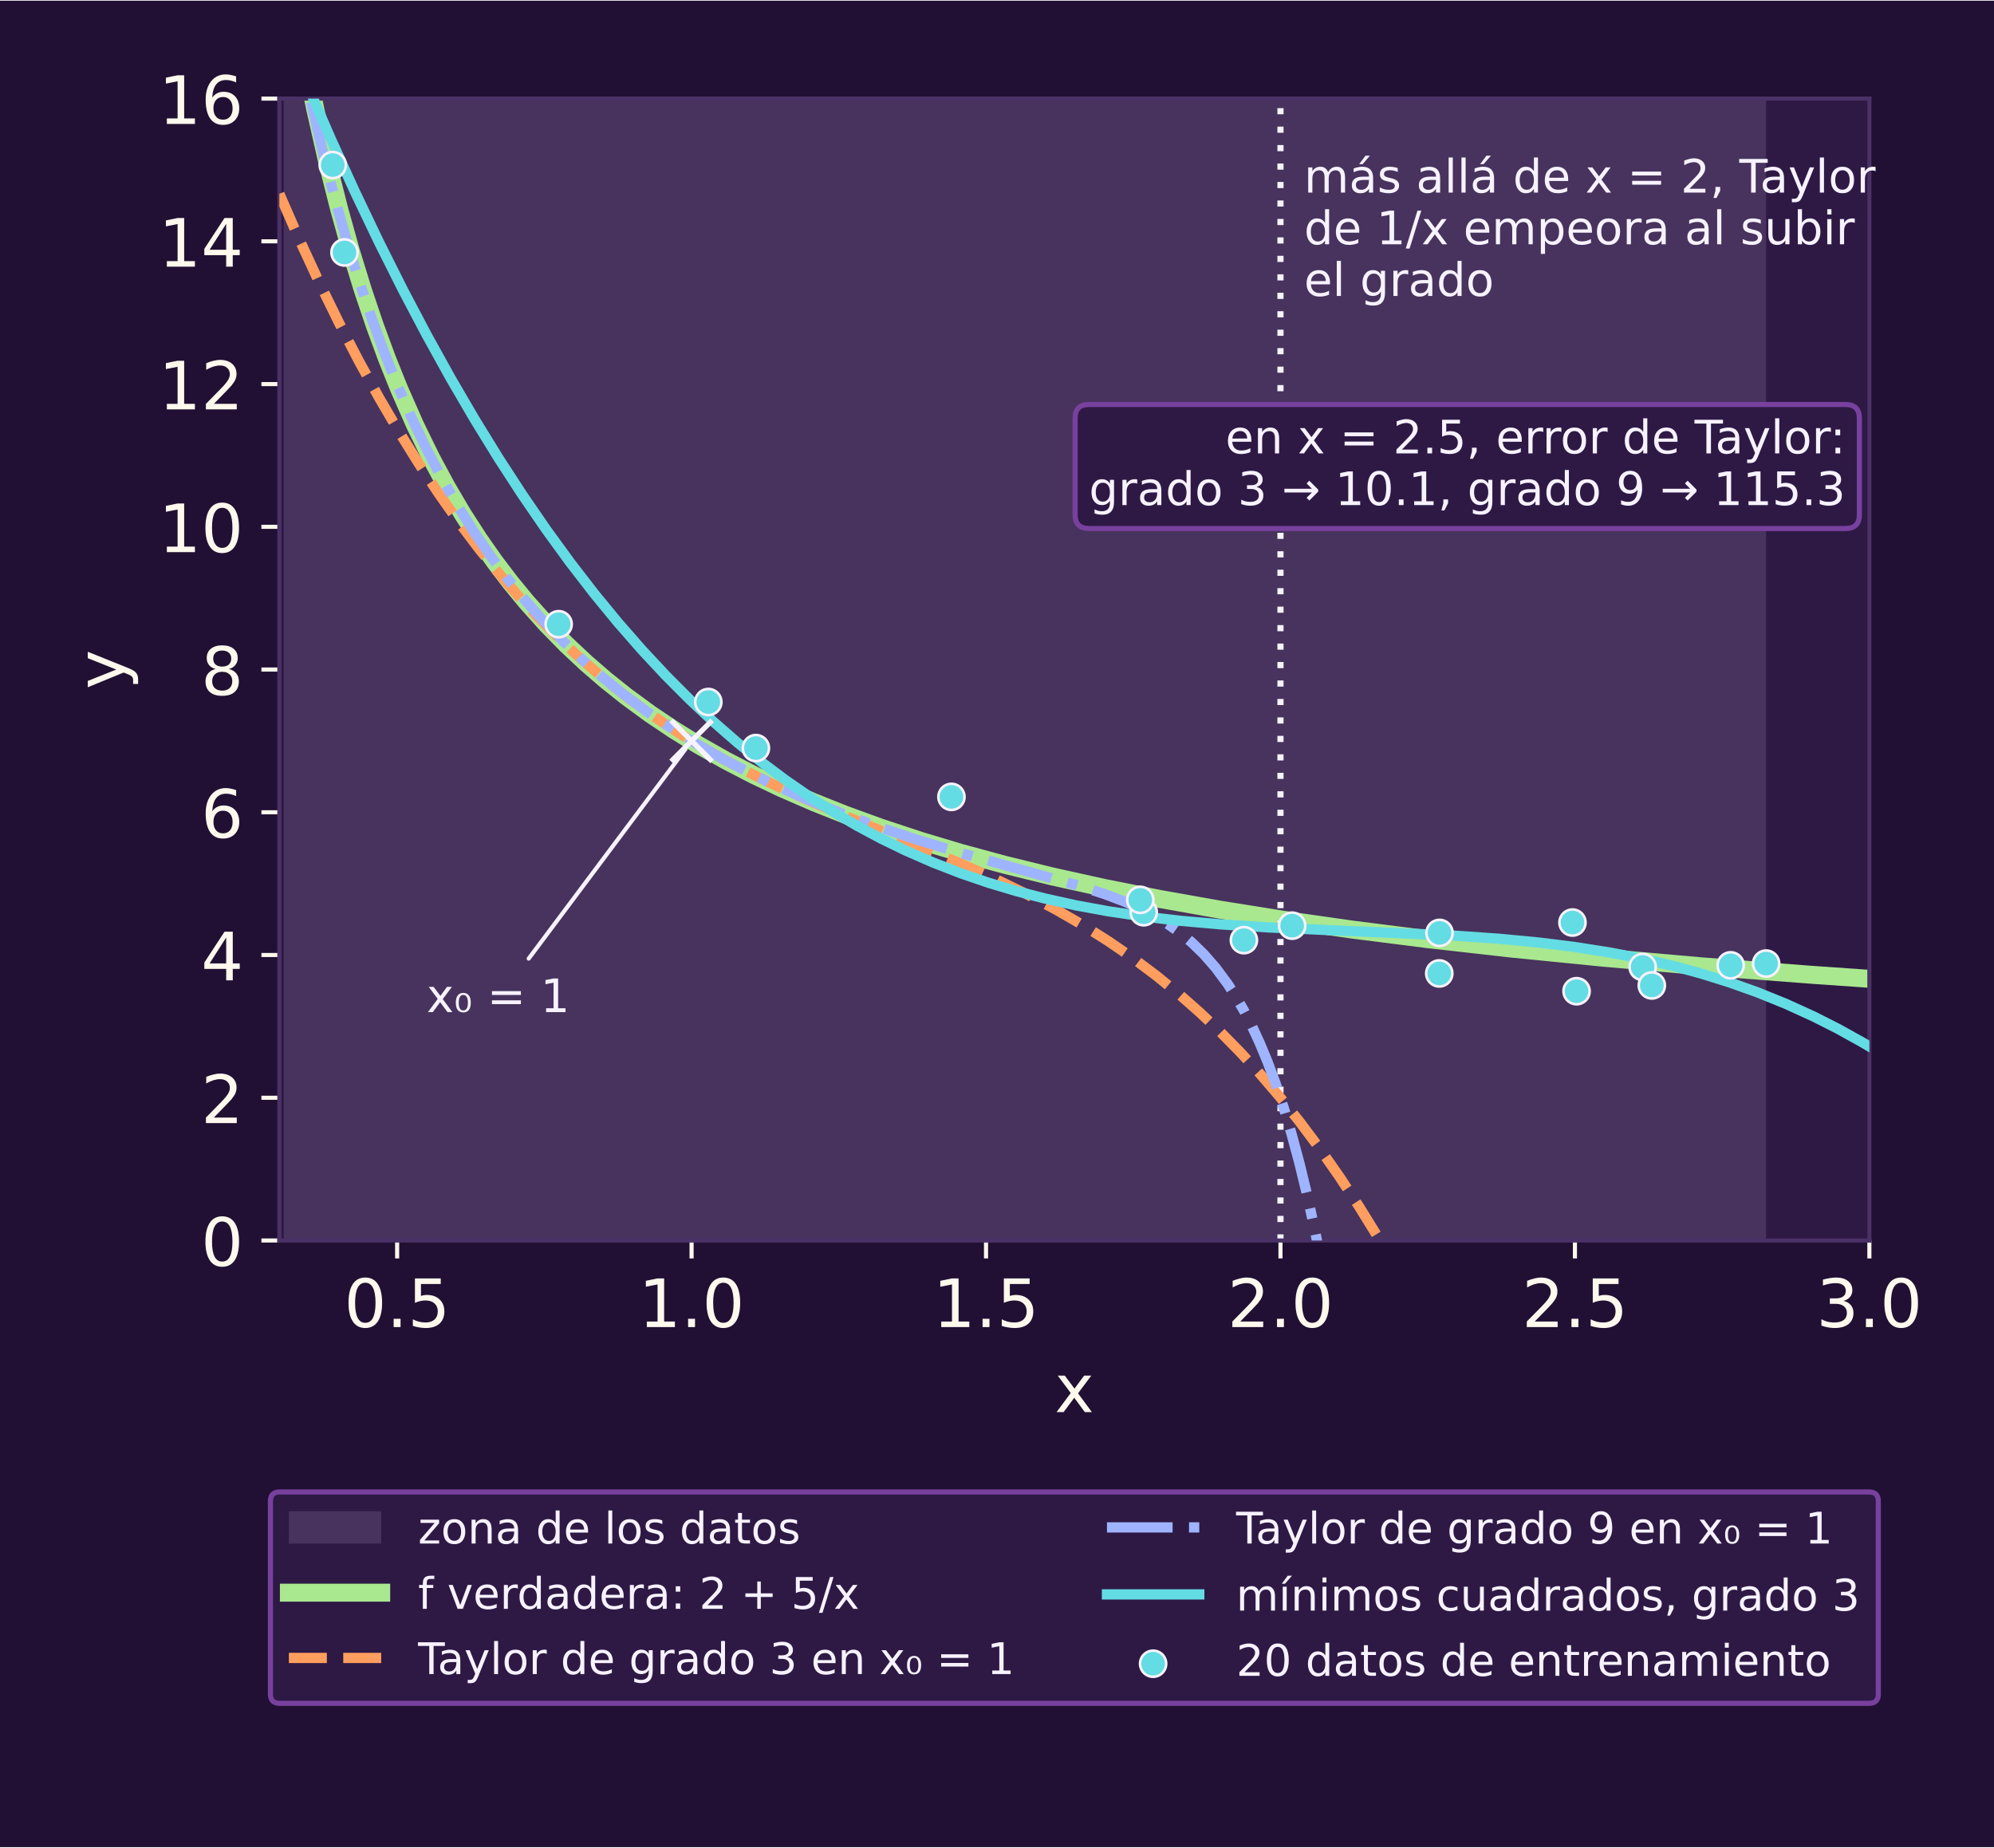
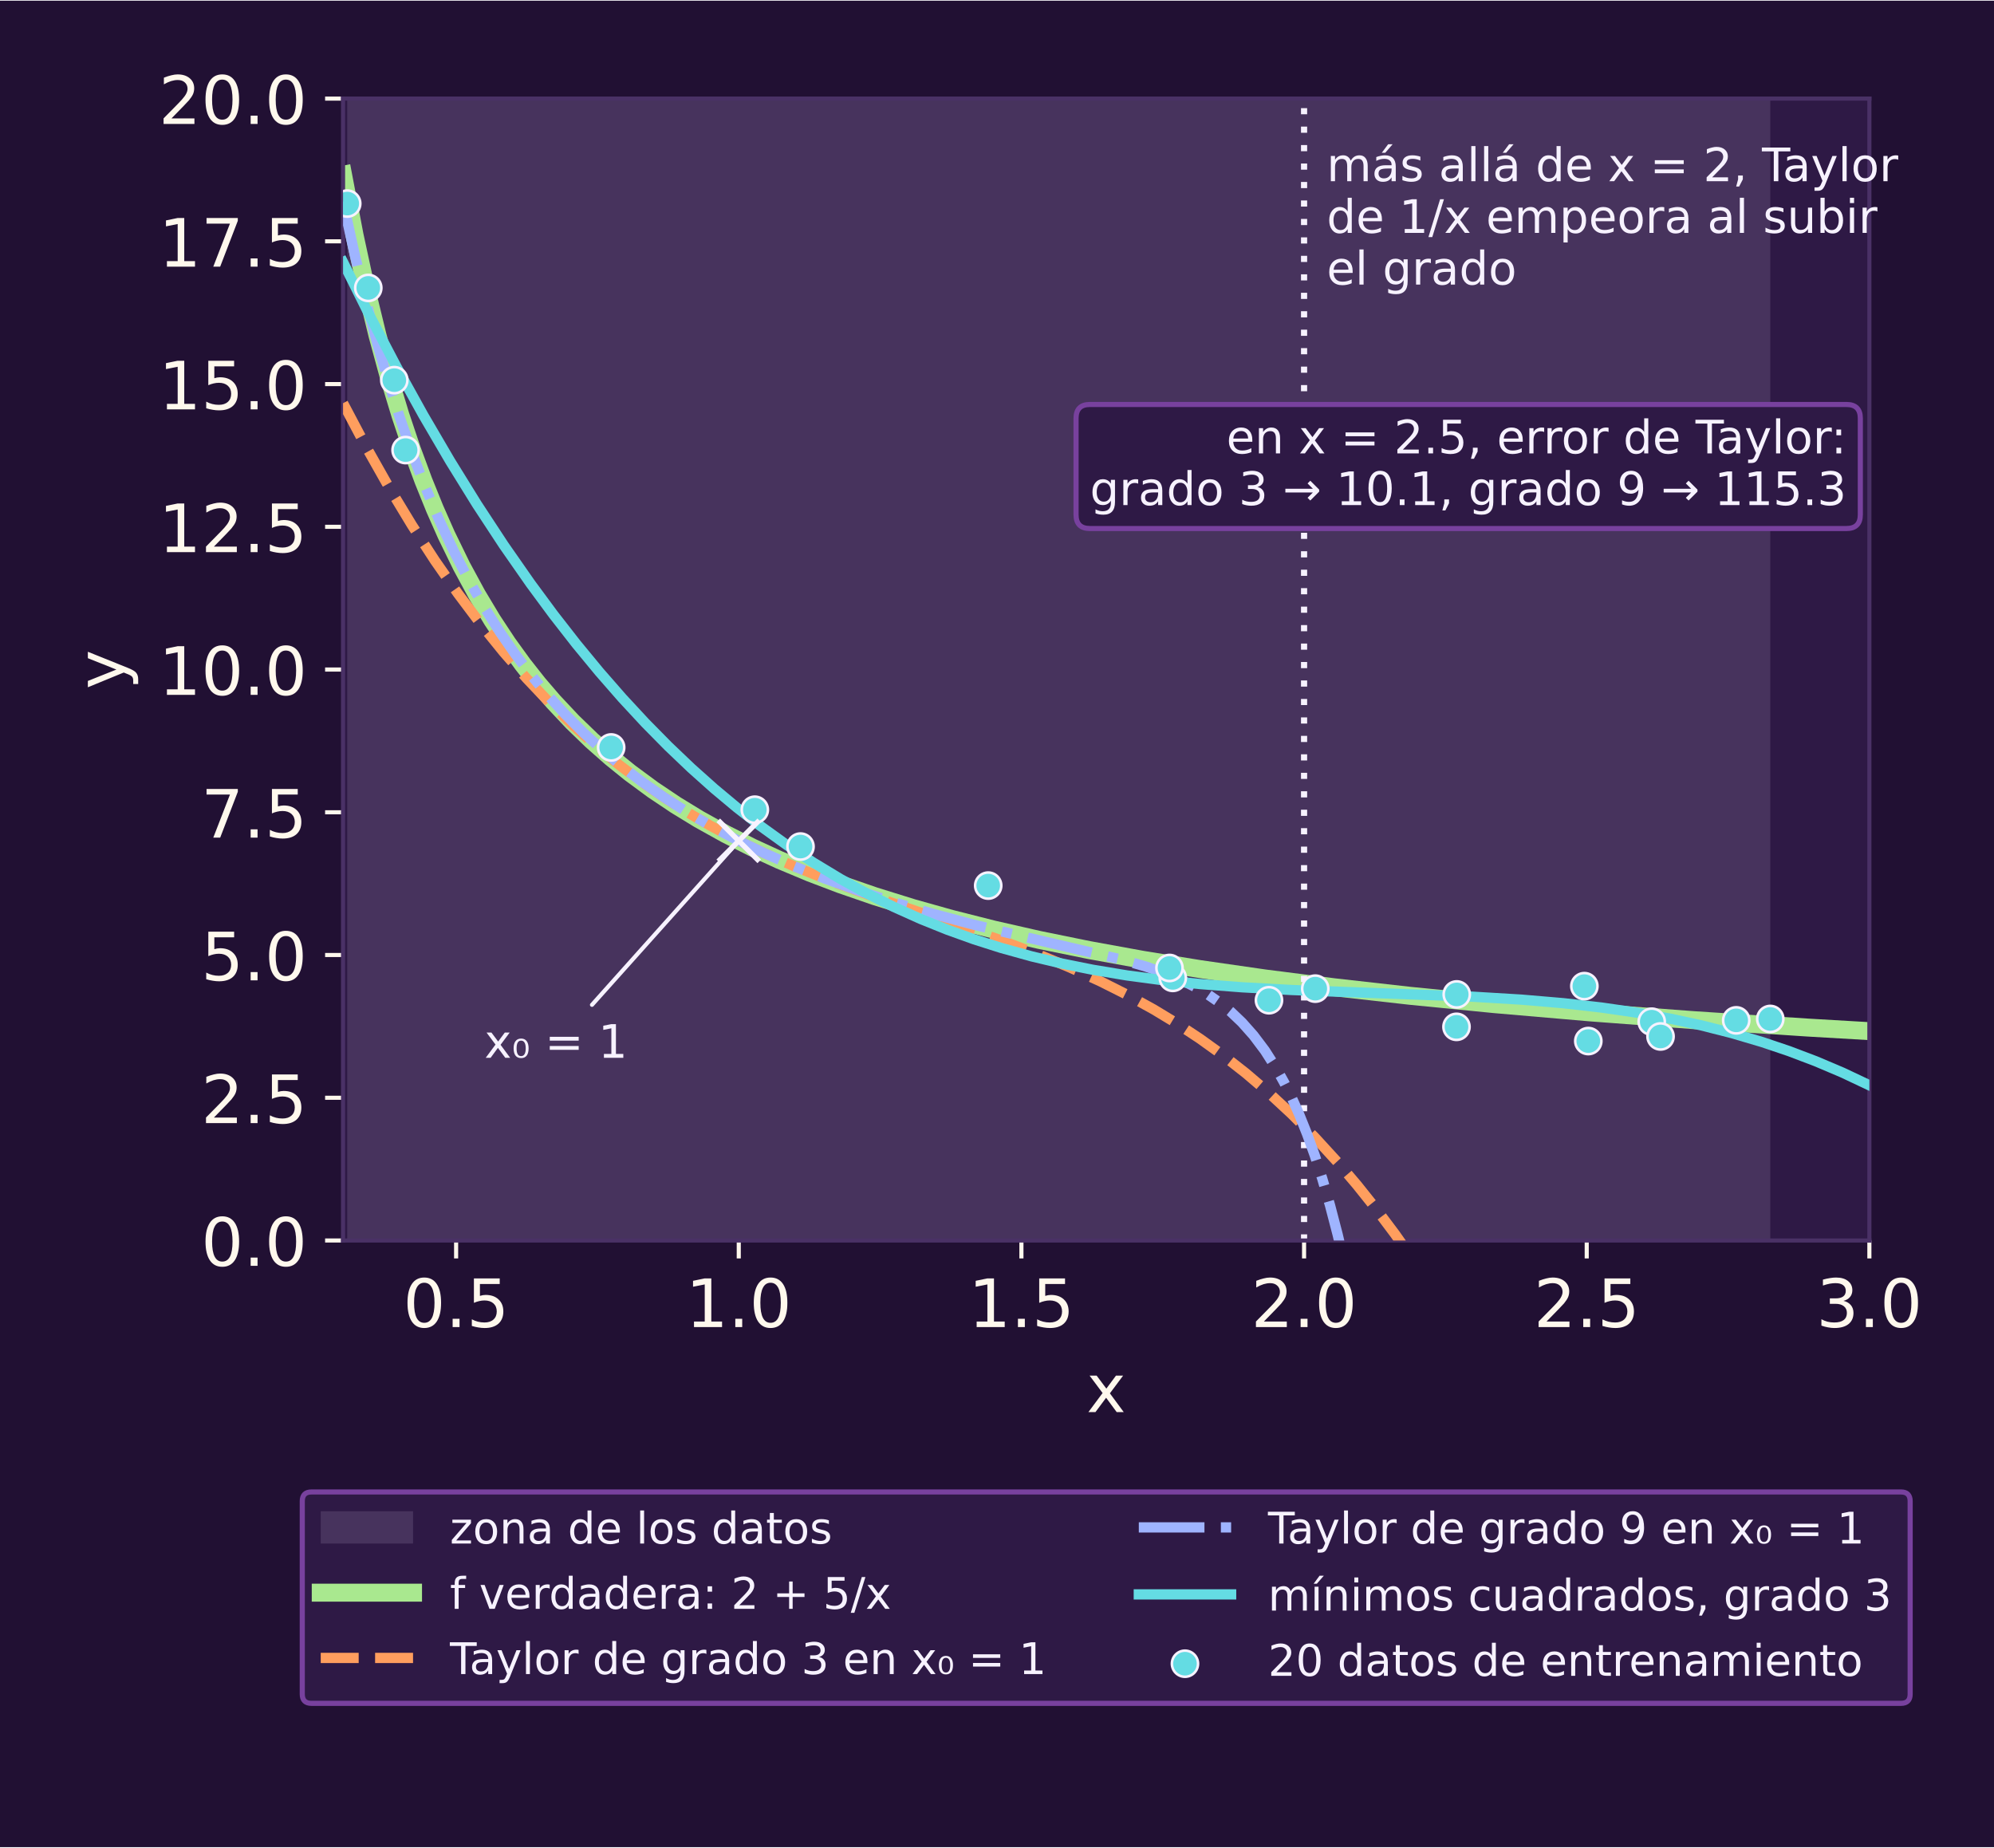
<svg xmlns="http://www.w3.org/2000/svg" xmlns:xlink="http://www.w3.org/1999/xlink" width="600" height="556" viewBox="0 0 388.8 360" role="img" aria-label="La curva 2 más 5 entre x, 20 datos con ruido y tres polinomios. Taylor de grado 3 y de grado 9, centrados en x0 igual a 1, se pegan a la curva cerca del centro y se abren en los bordes; a la derecha de x igual a 2, subir el grado empeora: en x igual a 2.5 el error de Taylor pasa de 10.1 con grado 3 a 115.3 con grado 9. El polinomio de grado 3 ajustado por mínimos cuadrados reparte el error donde hay datos: en x igual a 2.5 se equivoca 0.11.">
  <rect x="0" y="0" width="388.8" height="360" fill="#211033" />
  <defs>
    <style type="text/css">*{stroke-linejoin: round; stroke-linecap: butt}</style>
  </defs>
  <g id="figure_1">
    <g id="patch_1">
      <path d="M 0 360  L 388.8 360  L 388.8 0  L 0 0  z " style="fill: #211033" />
    </g>
    <g id="axes_1">
      <g id="patch_2">
-         <path d="M 54.47 241.74  L 364.5 241.74  L 364.5 19.08  L 54.47 19.08  z " style="fill: #2e1945" />
+         <path d="M 66.89 241.74  L 364.5 241.74  L 364.5 19.08  L 66.89 19.08  z " style="fill: #2e1945" />
      </g>
      <g id="patch_3">
-         <path d="M 55.319 241.74  L 344.371 241.74  L 344.371 19.08  L 55.319 19.08  z " clip-path="url(#p88ce6dd490)" style="fill: #47335d" />
+         <path d="M 67.705 241.74  L 345.177 241.74  L 345.177 19.08  L 67.705 19.08  z " clip-path="url(#p222dc4ec64)" style="fill: #47335d" />
      </g>
      <g id="matplotlib.axis_1">
        <g id="xtick_1">
          <g id="line2d_1">
            <defs>
              <path id="md5d1416848" d="M 0 0  L 0 3.5  " style="stroke: #fff8ed; stroke-width: 0.8" />
            </defs>
            <g>
-               <use xlink:href="#md5d1416848" x="77.435" y="241.74" style="fill: #fff8ed; stroke: #fff8ed; stroke-width: 0.8" />
+               <use xlink:href="#md5d1416848" x="88.935" y="241.74" style="fill: #fff8ed; stroke: #fff8ed; stroke-width: 0.8" />
            </g>
          </g>
          <g id="text_1">
-             <text style="font-size: 13px; font-family: 'DejaVu Sans', sans-serif; text-anchor: middle; fill: #fff8ed" x="77.435" y="258.618" transform="rotate(-0 77.43519 258.618)">0.5</text>
+             <text style="font-size: 13px; font-family: 'DejaVu Sans', sans-serif; text-anchor: middle; fill: #fff8ed" x="88.935" y="258.618" transform="rotate(-0 88.93519 258.618)">0.5</text>
          </g>
        </g>
        <g id="xtick_2">
          <g id="line2d_2">
            <g>
-               <use xlink:href="#md5d1416848" x="134.848" y="241.74" style="fill: #fff8ed; stroke: #fff8ed; stroke-width: 0.8" />
+               <use xlink:href="#md5d1416848" x="144.048" y="241.74" style="fill: #fff8ed; stroke: #fff8ed; stroke-width: 0.8" />
            </g>
          </g>
          <g id="text_2">
-             <text style="font-size: 13px; font-family: 'DejaVu Sans', sans-serif; text-anchor: middle; fill: #fff8ed" x="134.848" y="258.618" transform="rotate(-0 134.8481 258.618)">1.0</text>
+             <text style="font-size: 13px; font-family: 'DejaVu Sans', sans-serif; text-anchor: middle; fill: #fff8ed" x="144.048" y="258.618" transform="rotate(-0 144.0481 258.618)">1.0</text>
          </g>
        </g>
        <g id="xtick_3">
          <g id="line2d_3">
            <g>
-               <use xlink:href="#md5d1416848" x="192.261" y="241.74" style="fill: #fff8ed; stroke: #fff8ed; stroke-width: 0.8" />
+               <use xlink:href="#md5d1416848" x="199.161" y="241.74" style="fill: #fff8ed; stroke: #fff8ed; stroke-width: 0.8" />
            </g>
          </g>
          <g id="text_3">
-             <text style="font-size: 13px; font-family: 'DejaVu Sans', sans-serif; text-anchor: middle; fill: #fff8ed" x="192.261" y="258.618" transform="rotate(-0 192.2611 258.618)">1.5</text>
+             <text style="font-size: 13px; font-family: 'DejaVu Sans', sans-serif; text-anchor: middle; fill: #fff8ed" x="199.161" y="258.618" transform="rotate(-0 199.1611 258.618)">1.5</text>
          </g>
        </g>
        <g id="xtick_4">
          <g id="line2d_4">
            <g>
-               <use xlink:href="#md5d1416848" x="249.674" y="241.74" style="fill: #fff8ed; stroke: #fff8ed; stroke-width: 0.8" />
+               <use xlink:href="#md5d1416848" x="254.274" y="241.74" style="fill: #fff8ed; stroke: #fff8ed; stroke-width: 0.8" />
            </g>
          </g>
          <g id="text_4">
-             <text style="font-size: 13px; font-family: 'DejaVu Sans', sans-serif; text-anchor: middle; fill: #fff8ed" x="249.674" y="258.618" transform="rotate(-0 249.6741 258.618)">2.0</text>
+             <text style="font-size: 13px; font-family: 'DejaVu Sans', sans-serif; text-anchor: middle; fill: #fff8ed" x="254.274" y="258.618" transform="rotate(-0 254.2741 258.618)">2.0</text>
          </g>
        </g>
        <g id="xtick_5">
          <g id="line2d_5">
            <g>
-               <use xlink:href="#md5d1416848" x="307.087" y="241.74" style="fill: #fff8ed; stroke: #fff8ed; stroke-width: 0.8" />
+               <use xlink:href="#md5d1416848" x="309.387" y="241.74" style="fill: #fff8ed; stroke: #fff8ed; stroke-width: 0.8" />
            </g>
          </g>
          <g id="text_5">
-             <text style="font-size: 13px; font-family: 'DejaVu Sans', sans-serif; text-anchor: middle; fill: #fff8ed" x="307.087" y="258.618" transform="rotate(-0 307.087 258.618)">2.5</text>
+             <text style="font-size: 13px; font-family: 'DejaVu Sans', sans-serif; text-anchor: middle; fill: #fff8ed" x="309.387" y="258.618" transform="rotate(-0 309.387 258.618)">2.5</text>
          </g>
        </g>
        <g id="xtick_6">
          <g id="line2d_6">
            <g>
              <use xlink:href="#md5d1416848" x="364.5" y="241.74" style="fill: #fff8ed; stroke: #fff8ed; stroke-width: 0.8" />
            </g>
          </g>
          <g id="text_6">
            <text style="font-size: 13px; font-family: 'DejaVu Sans', sans-serif; text-anchor: middle; fill: #fff8ed" x="364.5" y="258.618" transform="rotate(-0 364.5 258.618)">3.0</text>
          </g>
        </g>
        <g id="text_7">
-           <text style="font-size: 13px; font-family: 'DejaVu Sans', sans-serif; text-anchor: middle; fill: #fff8ed" x="209.485" y="275.2" transform="rotate(-0 209.485 275.1995)">x</text>
+           <text style="font-size: 13px; font-family: 'DejaVu Sans', sans-serif; text-anchor: middle; fill: #fff8ed" x="215.695" y="275.2" transform="rotate(-0 215.695 275.1995)">x</text>
        </g>
      </g>
      <g id="matplotlib.axis_2">
        <g id="ytick_1">
          <g id="line2d_7">
            <defs>
              <path id="m7dde4cb0bd" d="M 0 0  L -3.5 0  " style="stroke: #fff8ed; stroke-width: 0.8" />
            </defs>
            <g>
-               <use xlink:href="#m7dde4cb0bd" x="54.47" y="241.74" style="fill: #fff8ed; stroke: #fff8ed; stroke-width: 0.8" />
+               <use xlink:href="#m7dde4cb0bd" x="66.89" y="241.74" style="fill: #fff8ed; stroke: #fff8ed; stroke-width: 0.8" />
            </g>
          </g>
          <g id="text_8">
-             <text style="font-size: 13px; font-family: 'DejaVu Sans', sans-serif; text-anchor: end; fill: #fff8ed" x="47.47" y="246.679" transform="rotate(-0 47.47 246.679)">0</text>
+             <text style="font-size: 13px; font-family: 'DejaVu Sans', sans-serif; text-anchor: end; fill: #fff8ed" x="59.89" y="246.679" transform="rotate(-0 59.89 246.679)">0.0</text>
          </g>
        </g>
        <g id="ytick_2">
          <g id="line2d_8">
            <g>
-               <use xlink:href="#m7dde4cb0bd" x="54.47" y="213.907" style="fill: #fff8ed; stroke: #fff8ed; stroke-width: 0.8" />
+               <use xlink:href="#m7dde4cb0bd" x="66.89" y="213.907" style="fill: #fff8ed; stroke: #fff8ed; stroke-width: 0.8" />
            </g>
          </g>
          <g id="text_9">
-             <text style="font-size: 13px; font-family: 'DejaVu Sans', sans-serif; text-anchor: end; fill: #fff8ed" x="47.47" y="218.846" transform="rotate(-0 47.47 218.8465)">2</text>
+             <text style="font-size: 13px; font-family: 'DejaVu Sans', sans-serif; text-anchor: end; fill: #fff8ed" x="59.89" y="218.846" transform="rotate(-0 59.89 218.8465)">2.5</text>
          </g>
        </g>
        <g id="ytick_3">
          <g id="line2d_9">
            <g>
-               <use xlink:href="#m7dde4cb0bd" x="54.47" y="186.075" style="fill: #fff8ed; stroke: #fff8ed; stroke-width: 0.8" />
+               <use xlink:href="#m7dde4cb0bd" x="66.89" y="186.075" style="fill: #fff8ed; stroke: #fff8ed; stroke-width: 0.8" />
            </g>
          </g>
          <g id="text_10">
-             <text style="font-size: 13px; font-family: 'DejaVu Sans', sans-serif; text-anchor: end; fill: #fff8ed" x="47.47" y="191.014" transform="rotate(-0 47.47 191.014)">4</text>
+             <text style="font-size: 13px; font-family: 'DejaVu Sans', sans-serif; text-anchor: end; fill: #fff8ed" x="59.89" y="191.014" transform="rotate(-0 59.89 191.014)">5.0</text>
          </g>
        </g>
        <g id="ytick_4">
          <g id="line2d_10">
            <g>
-               <use xlink:href="#m7dde4cb0bd" x="54.47" y="158.243" style="fill: #fff8ed; stroke: #fff8ed; stroke-width: 0.8" />
+               <use xlink:href="#m7dde4cb0bd" x="66.89" y="158.243" style="fill: #fff8ed; stroke: #fff8ed; stroke-width: 0.8" />
            </g>
          </g>
          <g id="text_11">
-             <text style="font-size: 13px; font-family: 'DejaVu Sans', sans-serif; text-anchor: end; fill: #fff8ed" x="47.47" y="163.181" transform="rotate(-0 47.47 163.1815)">6</text>
+             <text style="font-size: 13px; font-family: 'DejaVu Sans', sans-serif; text-anchor: end; fill: #fff8ed" x="59.89" y="163.181" transform="rotate(-0 59.89 163.1815)">7.5</text>
          </g>
        </g>
        <g id="ytick_5">
          <g id="line2d_11">
            <g>
-               <use xlink:href="#m7dde4cb0bd" x="54.47" y="130.41" style="fill: #fff8ed; stroke: #fff8ed; stroke-width: 0.8" />
+               <use xlink:href="#m7dde4cb0bd" x="66.89" y="130.41" style="fill: #fff8ed; stroke: #fff8ed; stroke-width: 0.8" />
            </g>
          </g>
          <g id="text_12">
-             <text style="font-size: 13px; font-family: 'DejaVu Sans', sans-serif; text-anchor: end; fill: #fff8ed" x="47.47" y="135.349" transform="rotate(-0 47.47 135.349)">8</text>
+             <text style="font-size: 13px; font-family: 'DejaVu Sans', sans-serif; text-anchor: end; fill: #fff8ed" x="59.89" y="135.349" transform="rotate(-0 59.89 135.349)">10.0</text>
          </g>
        </g>
        <g id="ytick_6">
          <g id="line2d_12">
            <g>
-               <use xlink:href="#m7dde4cb0bd" x="54.47" y="102.578" style="fill: #fff8ed; stroke: #fff8ed; stroke-width: 0.8" />
+               <use xlink:href="#m7dde4cb0bd" x="66.89" y="102.578" style="fill: #fff8ed; stroke: #fff8ed; stroke-width: 0.8" />
            </g>
          </g>
          <g id="text_13">
-             <text style="font-size: 13px; font-family: 'DejaVu Sans', sans-serif; text-anchor: end; fill: #fff8ed" x="47.47" y="107.516" transform="rotate(-0 47.47 107.5165)">10</text>
+             <text style="font-size: 13px; font-family: 'DejaVu Sans', sans-serif; text-anchor: end; fill: #fff8ed" x="59.89" y="107.516" transform="rotate(-0 59.89 107.5165)">12.5</text>
          </g>
        </g>
        <g id="ytick_7">
          <g id="line2d_13">
            <g>
-               <use xlink:href="#m7dde4cb0bd" x="54.47" y="74.745" style="fill: #fff8ed; stroke: #fff8ed; stroke-width: 0.8" />
+               <use xlink:href="#m7dde4cb0bd" x="66.89" y="74.745" style="fill: #fff8ed; stroke: #fff8ed; stroke-width: 0.8" />
            </g>
          </g>
          <g id="text_14">
-             <text style="font-size: 13px; font-family: 'DejaVu Sans', sans-serif; text-anchor: end; fill: #fff8ed" x="47.47" y="79.684" transform="rotate(-0 47.47 79.68398)">12</text>
+             <text style="font-size: 13px; font-family: 'DejaVu Sans', sans-serif; text-anchor: end; fill: #fff8ed" x="59.89" y="79.684" transform="rotate(-0 59.89 79.68398)">15.0</text>
          </g>
        </g>
        <g id="ytick_8">
          <g id="line2d_14">
            <g>
-               <use xlink:href="#m7dde4cb0bd" x="54.47" y="46.913" style="fill: #fff8ed; stroke: #fff8ed; stroke-width: 0.8" />
+               <use xlink:href="#m7dde4cb0bd" x="66.89" y="46.913" style="fill: #fff8ed; stroke: #fff8ed; stroke-width: 0.8" />
            </g>
          </g>
          <g id="text_15">
-             <text style="font-size: 13px; font-family: 'DejaVu Sans', sans-serif; text-anchor: end; fill: #fff8ed" x="47.47" y="51.851" transform="rotate(-0 47.47 51.85148)">14</text>
+             <text style="font-size: 13px; font-family: 'DejaVu Sans', sans-serif; text-anchor: end; fill: #fff8ed" x="59.89" y="51.851" transform="rotate(-0 59.89 51.85148)">17.5</text>
          </g>
        </g>
        <g id="ytick_9">
          <g id="line2d_15">
            <g>
-               <use xlink:href="#m7dde4cb0bd" x="54.47" y="19.08" style="fill: #fff8ed; stroke: #fff8ed; stroke-width: 0.8" />
+               <use xlink:href="#m7dde4cb0bd" x="66.89" y="19.08" style="fill: #fff8ed; stroke: #fff8ed; stroke-width: 0.8" />
            </g>
          </g>
          <g id="text_16">
-             <text style="font-size: 13px; font-family: 'DejaVu Sans', sans-serif; text-anchor: end; fill: #fff8ed" x="47.47" y="24.019" transform="rotate(-0 47.47 24.01898)">16</text>
+             <text style="font-size: 13px; font-family: 'DejaVu Sans', sans-serif; text-anchor: end; fill: #fff8ed" x="59.89" y="24.019" transform="rotate(-0 59.89 24.01898)">20.0</text>
          </g>
        </g>
        <g id="text_17">
-           <text style="font-size: 13px; font-family: 'DejaVu Sans', sans-serif; text-anchor: middle; fill: #fff8ed" x="24.224" y="130.41" transform="rotate(-90 24.22391 130.41)">y</text>
+           <text style="font-size: 13px; font-family: 'DejaVu Sans', sans-serif; text-anchor: middle; fill: #fff8ed" x="24.241" y="130.41" transform="rotate(-90 24.24109 130.41)">y</text>
        </g>
      </g>
      <g id="line2d_16">
-         <path d="M 57.204 -1  L 59.132 9.618  L 61.463 21.109  L 63.794 31.377  L 66.125 40.606  L 68.456 48.947  L 70.787 56.521  L 73.118 63.431  L 75.449 69.759  L 77.781 75.577  L 80.889 82.641  L 83.997 89.018  L 87.105 94.804  L 90.213 100.078  L 93.321 104.905  L 96.429 109.339  L 99.537 113.426  L 102.645 117.206  L 106.53 121.549  L 110.415 125.519  L 114.3 129.161  L 118.185 132.515  L 122.071 135.614  L 126.733 139.034  L 131.395 142.169  L 136.057 145.051  L 141.496 148.134  L 146.935 150.953  L 152.374 153.54  L 158.59 156.248  L 164.806 158.724  L 171.8 161.266  L 179.57 163.83  L 187.34 166.156  L 195.887 168.476  L 205.211 170.764  L 215.313 172.995  L 226.191 175.154  L 237.846 177.228  L 250.278 179.208  L 263.488 181.091  L 278.251 182.967  L 294.568 184.806  L 312.44 186.584  L 331.865 188.286  L 352.845 189.902  L 364.5 190.714  L 364.5 190.714  " clip-path="url(#p88ce6dd490)" style="fill: none; stroke: #a9e88f; stroke-width: 3.5; stroke-linecap: square" />
+         <path d="M 66.89 33.924  L 69.128 45.684  L 71.365 56.043  L 73.603 65.236  L 75.841 73.449  L 78.078 80.833  L 80.316 87.505  L 82.554 93.565  L 84.791 99.093  L 87.029 104.156  L 90.013 110.279  L 92.996 115.784  L 95.98 120.761  L 98.963 125.283  L 101.947 129.408  L 104.93 133.187  L 107.914 136.661  L 111.643 140.63  L 115.373 144.236  L 119.102 147.526  L 122.832 150.541  L 127.307 153.841  L 131.782 156.839  L 136.258 159.576  L 141.479 162.481  L 146.7 165.117  L 151.921 167.52  L 157.889 170.019  L 163.856 172.288  L 170.569 174.605  L 178.028 176.925  L 185.486 179.018  L 193.691 181.094  L 202.642 183.129  L 212.338 185.103  L 222.781 187.003  L 233.969 188.818  L 246.649 190.644  L 260.075 192.355  L 274.993 194.033  L 291.403 195.653  L 310.05 197.261  L 330.189 198.771  L 352.566 200.224  L 364.5 200.919  L 364.5 200.919  " clip-path="url(#p222dc4ec64)" style="fill: none; stroke: #a9e88f; stroke-width: 3.5; stroke-linecap: square" />
      </g>
      <g id="line2d_17">
-         <path d="M 249.674 241.74  L 249.674 19.08  " clip-path="url(#p88ce6dd490)" style="fill: none; stroke-dasharray: 1.2,2.4; stroke-dashoffset: 0; stroke: #f7f2ff; stroke-width: 1.2" />
+         <path d="M 254.274 241.74  L 254.274 19.08  " clip-path="url(#p222dc4ec64)" style="fill: none; stroke-dasharray: 1.2,2.4; stroke-dashoffset: 0; stroke: #f7f2ff; stroke-width: 1.2" />
      </g>
      <g id="patch_4">
-         <path d="M 54.47 241.74  L 54.47 19.08  " style="fill: none; stroke: #4a3166; stroke-width: 0.8; stroke-linejoin: miter; stroke-linecap: square" />
+         <path d="M 66.89 241.74  L 66.89 19.08  " style="fill: none; stroke: #4a3166; stroke-width: 0.8; stroke-linejoin: miter; stroke-linecap: square" />
      </g>
      <g id="patch_5">
        <path d="M 364.5 241.74  L 364.5 19.08  " style="fill: none; stroke: #4a3166; stroke-width: 0.8; stroke-linejoin: miter; stroke-linecap: square" />
      </g>
      <g id="patch_6">
-         <path d="M 54.47 241.74  L 364.5 241.74  " style="fill: none; stroke: #4a3166; stroke-width: 0.8; stroke-linejoin: miter; stroke-linecap: square" />
+         <path d="M 66.89 241.74  L 364.5 241.74  " style="fill: none; stroke: #4a3166; stroke-width: 0.8; stroke-linejoin: miter; stroke-linecap: square" />
      </g>
      <g id="patch_7">
-         <path d="M 54.47 19.08  L 364.5 19.08  " style="fill: none; stroke: #4a3166; stroke-width: 0.8; stroke-linejoin: miter; stroke-linecap: square" />
+         <path d="M 66.89 19.08  L 364.5 19.08  " style="fill: none; stroke: #4a3166; stroke-width: 0.8; stroke-linejoin: miter; stroke-linecap: square" />
      </g>
      <g id="text_18">
-         <text style="font-size: 9px; font-family: 'DejaVu Sans', sans-serif; fill: #f7f2ff" transform="translate(254.2671 37.41159)">más allá de x = 2, Taylor</text>
-         <text style="font-size: 9px; font-family: 'DejaVu Sans', sans-serif; fill: #f7f2ff" transform="translate(254.2671 47.48962)">de 1/x empeora al subir</text>
-         <text style="font-size: 9px; font-family: 'DejaVu Sans', sans-serif; fill: #f7f2ff" transform="translate(254.2671 57.56766)">el grado</text>
+         <text style="font-size: 9px; font-family: 'DejaVu Sans', sans-serif; fill: #f7f2ff" transform="translate(258.6831 35.18499)">más allá de x = 2, Taylor</text>
+         <text style="font-size: 9px; font-family: 'DejaVu Sans', sans-serif; fill: #f7f2ff" transform="translate(258.6831 45.26302)">de 1/x empeora al subir</text>
+         <text style="font-size: 9px; font-family: 'DejaVu Sans', sans-serif; fill: #f7f2ff" transform="translate(258.6831 55.34106)">el grado</text>
      </g>
      <g id="patch_8">
-         <path d="M 103.088 186.773  Q 118.368 166.351 133.648 145.93  " style="fill: none; stroke: #f7f2ff; stroke-width: 0.8; stroke-linecap: round" />
+         <path d="M 115.429 195.786  Q 129.072 180.542 142.715 165.298  " style="fill: none; stroke: #f7f2ff; stroke-width: 0.8; stroke-linecap: round" />
      </g>
      <g id="text_19">
-         <text style="font-size: 9px; font-family: 'DejaVu Sans', sans-serif; text-anchor: start; fill: #f7f2ff" x="83.176" y="197.208" transform="rotate(-0 83.17648 197.208)">x₀ = 1</text>
+         <text style="font-size: 9px; font-family: 'DejaVu Sans', sans-serif; text-anchor: start; fill: #f7f2ff" x="94.446" y="206.114" transform="rotate(-0 94.44648 206.1144)">x₀ = 1</text>
      </g>
      <g id="ajuste">
-         <path d="M 54.47 37.658  L 58.355 46.525  L 62.24 54.914  L 66.125 62.841  L 70.01 70.324  L 73.895 77.377  L 77.781 84.017  L 81.666 90.26  L 85.551 96.122  L 89.436 101.62  L 93.321 106.77  L 97.206 111.587  L 101.091 116.089  L 104.976 120.29  L 108.861 124.208  L 112.746 127.859  L 117.408 131.909  L 122.071 135.626  L 126.733 139.036  L 131.395 142.169  L 136.057 145.051  L 141.496 148.135  L 146.935 150.961  L 153.151 153.931  L 160.144 157.022  L 169.469 160.887  L 187.34 168.241  L 194.333 171.373  L 200.549 174.393  L 205.988 177.274  L 211.428 180.423  L 216.09 183.369  L 220.752 186.572  L 225.414 190.061  L 230.076 193.864  L 233.961 197.292  L 237.846 200.973  L 241.731 204.924  L 245.616 209.16  L 249.501 213.699  L 253.386 218.555  L 257.272 223.745  L 261.157 229.285  L 265.042 235.192  L 268.927 241.481  L 272.812 248.169  L 276.697 255.272  L 280.582 262.806  L 284.467 270.788  L 288.352 279.232  L 292.237 288.157  L 296.122 297.577  L 300.008 307.509  L 303.893 317.969  L 307.778 328.974  L 312.44 342.921  L 317.102 357.702  L 318.106 361  L 318.106 361  " clip-path="url(#p88ce6dd490)" style="fill: none; stroke-dasharray: 7.4,3.2; stroke-dashoffset: 0; stroke: #ff9e5e; stroke-width: 2" />
+         <path d="M 66.89 78.475  L 71.365 86.94  L 75.841 94.86  L 80.316 102.255  L 84.791 109.148  L 89.267 115.561  L 93.742 121.518  L 98.217 127.039  L 102.693 132.149  L 107.168 136.868  L 111.643 141.219  L 116.119 145.225  L 120.594 148.908  L 125.069 152.29  L 129.545 155.394  L 134.02 158.242  L 138.495 160.856  L 143.717 163.641  L 148.938 166.174  L 154.905 168.805  L 161.618 171.493  L 169.077 174.23  L 180.265 178.064  L 194.437 182.941  L 201.896 185.737  L 208.609 188.501  L 214.576 191.219  L 219.797 193.84  L 225.019 196.727  L 229.494 199.44  L 233.969 202.396  L 238.445 205.617  L 242.92 209.127  L 247.395 212.946  L 251.871 217.099  L 256.346 221.606  L 260.821 226.491  L 264.551 230.866  L 268.28 235.532  L 272.01 240.501  L 275.739 245.787  L 279.469 251.402  L 283.198 257.359  L 286.927 263.672  L 290.657 270.352  L 295.132 278.873  L 299.608 287.966  L 304.083 297.651  L 308.558 307.953  L 313.034 318.892  L 317.509 330.492  L 321.984 342.776  L 326.46 355.764  L 328.196 361  L 328.196 361  " clip-path="url(#p222dc4ec64)" style="fill: none; stroke-dasharray: 7.4,3.2; stroke-dashoffset: 0; stroke: #ff9e5e; stroke-width: 2" />
      </g>
      <g id="ajuste">
-         <path d="M 56.376 -1  L 58.355 9.065  L 60.686 19.907  L 63.017 29.783  L 65.348 38.798  L 67.679 47.043  L 70.01 54.602  L 72.341 61.545  L 74.672 67.938  L 77.004 73.838  L 80.112 81.024  L 83.22 87.525  L 86.328 93.431  L 89.436 98.815  L 92.544 103.742  L 95.652 108.267  L 98.76 112.436  L 101.868 116.289  L 105.753 120.712  L 109.638 124.752  L 113.523 128.457  L 117.408 131.866  L 121.294 135.013  L 125.956 138.485  L 130.618 141.665  L 135.28 144.587  L 140.719 147.711  L 146.158 150.565  L 151.597 153.184  L 157.813 155.923  L 164.029 158.426  L 171.023 160.996  L 178.793 163.588  L 187.34 166.175  L 197.441 168.979  L 210.651 172.654  L 215.313 174.164  L 219.198 175.629  L 222.306 177.005  L 225.414 178.632  L 227.745 180.064  L 230.076 181.725  L 232.407 183.662  L 234.738 185.933  L 237.069 188.604  L 239.4 191.752  L 240.954 194.16  L 242.508 196.849  L 244.062 199.852  L 245.616 203.206  L 247.17 206.948  L 248.724 211.123  L 250.278 215.778  L 251.832 220.963  L 253.386 226.734  L 254.941 233.153  L 256.495 240.286  L 258.049 248.204  L 259.603 256.985  L 261.157 266.714  L 262.711 277.483  L 264.265 289.391  L 265.819 302.544  L 267.373 317.059  L 268.927 333.059  L 270.481 350.679  L 271.325 361  L 271.325 361  " clip-path="url(#p88ce6dd490)" style="fill: none; stroke-dasharray: 12.8,3.2,2,3.2; stroke-dashoffset: 0; stroke: #9fb4ff; stroke-width: 2" />
+         <path d="M 66.89 39.165  L 69.128 49.342  L 71.365 58.582  L 73.603 66.989  L 75.841 74.651  L 78.078 81.65  L 80.316 88.056  L 82.554 93.933  L 85.537 101.04  L 88.521 107.419  L 91.504 113.167  L 94.488 118.368  L 97.471 123.092  L 100.455 127.4  L 103.439 131.342  L 106.422 134.962  L 110.152 139.09  L 113.881 142.834  L 117.611 146.245  L 121.34 149.366  L 125.069 152.231  L 129.545 155.375  L 134.02 158.238  L 138.495 160.856  L 143.717 163.641  L 148.938 166.173  L 154.905 168.8  L 160.872 171.18  L 167.585 173.604  L 174.298 175.796  L 181.757 177.999  L 189.962 180.184  L 199.658 182.515  L 219.052 187.054  L 223.527 188.359  L 227.256 189.66  L 230.24 190.906  L 233.223 192.399  L 235.461 193.728  L 237.699 195.278  L 239.936 197.094  L 242.174 199.231  L 244.412 201.75  L 246.649 204.722  L 248.887 208.23  L 250.379 210.913  L 251.871 213.907  L 253.362 217.247  L 254.854 220.97  L 256.346 225.118  L 257.838 229.735  L 259.33 234.87  L 260.821 240.576  L 262.313 246.911  L 263.805 253.936  L 265.297 261.72  L 266.788 270.335  L 268.28 279.861  L 269.772 290.383  L 271.264 301.995  L 272.756 314.795  L 274.993 336.461  L 277.193 361  L 277.193 361  " clip-path="url(#p222dc4ec64)" style="fill: none; stroke-dasharray: 12.8,3.2,2,3.2; stroke-dashoffset: 0; stroke: #9fb4ff; stroke-width: 2" />
      </g>
      <g id="ajuste">
-         <path d="M 54.47 3.273  L 59.909 16.384  L 64.571 27.088  L 69.233 37.312  L 73.895 47.066  L 78.558 56.362  L 83.22 65.212  L 87.882 73.626  L 92.544 81.615  L 97.206 89.191  L 101.868 96.365  L 106.53 103.149  L 111.192 109.552  L 115.854 115.588  L 120.516 121.267  L 125.179 126.599  L 129.841 131.597  L 134.503 136.272  L 139.165 140.635  L 143.827 144.696  L 148.489 148.468  L 153.151 151.962  L 157.813 155.188  L 162.475 158.158  L 167.138 160.883  L 171.8 163.375  L 176.462 165.645  L 181.901 168.026  L 187.34 170.139  L 192.779 171.999  L 198.218 173.626  L 203.657 175.036  L 209.874 176.407  L 216.09 177.545  L 223.083 178.581  L 230.076 179.395  L 237.846 180.084  L 247.17 180.684  L 259.603 181.245  L 282.913 182.255  L 292.237 182.898  L 300.008 183.636  L 307.001 184.504  L 313.994 185.604  L 320.21 186.808  L 326.426 188.252  L 331.865 189.734  L 337.304 191.437  L 342.744 193.38  L 348.183 195.581  L 353.622 198.058  L 358.284 200.413  L 362.946 202.995  L 364.5 203.908  L 364.5 203.908  " clip-path="url(#p88ce6dd490)" style="fill: none; stroke: #64dce3; stroke-width: 2; stroke-linecap: square" />
+         <path d="M 66.89 50.967  L 72.111 61.455  L 77.332 71.408  L 82.554 80.84  L 87.775 89.765  L 92.996 98.197  L 98.217 106.15  L 103.439 113.64  L 107.914 119.701  L 112.389 125.44  L 116.865 130.867  L 121.34 135.99  L 125.815 140.818  L 130.291 145.361  L 134.766 149.627  L 139.241 153.626  L 143.717 157.366  L 148.192 160.856  L 153.413 164.624  L 158.634 168.078  L 163.856 171.234  L 169.077 174.105  L 174.298 176.705  L 179.519 179.048  L 184.741 181.15  L 189.962 183.023  L 195.183 184.684  L 201.15 186.338  L 207.117 187.753  L 213.084 188.95  L 219.797 190.063  L 226.51 190.958  L 233.969 191.733  L 242.174 192.367  L 251.871 192.895  L 266.043 193.416  L 286.927 194.188  L 296.624 194.771  L 304.829 195.469  L 312.288 196.318  L 319.001 197.29  L 325.714 198.493  L 331.681 199.779  L 337.648 201.292  L 343.615 203.052  L 348.836 204.813  L 354.058 206.794  L 359.279 209.01  L 364.5 211.475  L 364.5 211.475  " clip-path="url(#p222dc4ec64)" style="fill: none; stroke: #64dce3; stroke-width: 2; stroke-linecap: square" />
      </g>
      <g id="legend_1">
        <g id="patch_9">
-           <path d="M 54.528 331.991  L 364.442 331.991  Q 366.243 331.991 366.243 330.191  L 366.243 292.572  Q 366.243 290.772 364.442 290.772  L 54.528 290.772  Q 52.727 290.772 52.727 292.572  L 52.727 330.191  Q 52.727 331.991 54.528 331.991  z " style="fill: #2e1945; stroke: #78419e; stroke-linejoin: miter" />
+           <path d="M 60.737 331.991  L 370.652 331.991  Q 372.452 331.991 372.452 330.191  L 372.452 292.572  Q 372.452 290.772 370.652 290.772  L 60.737 290.772  Q 58.938 290.772 58.938 292.572  L 58.938 330.191  Q 58.938 331.991 60.737 331.991  z " style="fill: #2e1945; stroke: #78419e; stroke-linejoin: miter" />
        </g>
        <g id="patch_10">
-           <path d="M 56.328 300.831  L 74.328 300.831  L 74.328 294.531  L 56.328 294.531  z " style="fill: #47335d" />
+           <path d="M 62.538 300.831  L 80.537 300.831  L 80.537 294.531  L 62.538 294.531  z " style="fill: #47335d" />
        </g>
        <g id="text_20">
-           <text style="font-size: 8.5px; font-family: 'DejaVu Sans', sans-serif; text-anchor: start; fill: #f7f2ff" x="81.528" y="300.831" transform="rotate(-0 81.5275 300.8307)">zona de los datos</text>
+           <text style="font-size: 8.5px; font-family: 'DejaVu Sans', sans-serif; text-anchor: start; fill: #f7f2ff" x="87.737" y="300.831" transform="rotate(-0 87.7375 300.8307)">zona de los datos</text>
        </g>
        <g id="line2d_18">
-           <path d="M 56.328 310.407  L 65.328 310.407  L 74.328 310.407  " style="fill: none; stroke: #a9e88f; stroke-width: 3.5; stroke-linecap: square" />
+           <path d="M 62.538 310.407  L 71.537 310.407  L 80.537 310.407  " style="fill: none; stroke: #a9e88f; stroke-width: 3.5; stroke-linecap: square" />
        </g>
        <g id="text_21">
-           <text style="font-size: 8.5px; font-family: 'DejaVu Sans', sans-serif; text-anchor: start; fill: #f7f2ff" x="81.528" y="313.557" transform="rotate(-0 81.5275 313.5571)">f verdadera: 2 + 5/x</text>
+           <text style="font-size: 8.5px; font-family: 'DejaVu Sans', sans-serif; text-anchor: start; fill: #f7f2ff" x="87.737" y="313.557" transform="rotate(-0 87.7375 313.5571)">f verdadera: 2 + 5/x</text>
        </g>
        <g id="line2d_19">
-           <path d="M 56.328 323.133  L 65.328 323.133  L 74.328 323.133  " style="fill: none; stroke-dasharray: 7.4,3.2; stroke-dashoffset: 0; stroke: #ff9e5e; stroke-width: 2" />
+           <path d="M 62.538 323.133  L 71.537 323.133  L 80.537 323.133  " style="fill: none; stroke-dasharray: 7.4,3.2; stroke-dashoffset: 0; stroke: #ff9e5e; stroke-width: 2" />
        </g>
        <g id="text_22">
-           <text style="font-size: 8.5px; font-family: 'DejaVu Sans', sans-serif; text-anchor: start; fill: #f7f2ff" x="81.528" y="326.283" transform="rotate(-0 81.5275 326.2835)">Taylor de grado 3 en x₀ = 1</text>
+           <text style="font-size: 8.5px; font-family: 'DejaVu Sans', sans-serif; text-anchor: start; fill: #f7f2ff" x="87.737" y="326.283" transform="rotate(-0 87.7375 326.2835)">Taylor de grado 3 en x₀ = 1</text>
        </g>
        <g id="line2d_20">
-           <path d="M 215.841 297.681  L 224.841 297.681  L 233.841 297.681  " style="fill: none; stroke-dasharray: 12.8,3.2,2,3.2; stroke-dashoffset: 0; stroke: #9fb4ff; stroke-width: 2" />
+           <path d="M 222.051 297.681  L 231.051 297.681  L 240.051 297.681  " style="fill: none; stroke-dasharray: 12.8,3.2,2,3.2; stroke-dashoffset: 0; stroke: #9fb4ff; stroke-width: 2" />
        </g>
        <g id="text_23">
-           <text style="font-size: 8.5px; font-family: 'DejaVu Sans', sans-serif; text-anchor: start; fill: #f7f2ff" x="241.041" y="300.831" transform="rotate(-0 241.0407 300.8307)">Taylor de grado 9 en x₀ = 1</text>
+           <text style="font-size: 8.5px; font-family: 'DejaVu Sans', sans-serif; text-anchor: start; fill: #f7f2ff" x="247.251" y="300.831" transform="rotate(-0 247.2507 300.8307)">Taylor de grado 9 en x₀ = 1</text>
        </g>
        <g id="line2d_21">
-           <path d="M 215.841 310.747  L 224.841 310.747  L 233.841 310.747  " style="fill: none; stroke: #64dce3; stroke-width: 2; stroke-linecap: square" />
+           <path d="M 222.051 310.747  L 231.051 310.747  L 240.051 310.747  " style="fill: none; stroke: #64dce3; stroke-width: 2; stroke-linecap: square" />
        </g>
        <g id="text_24">
-           <text style="font-size: 8.5px; font-family: 'DejaVu Sans', sans-serif; text-anchor: start; fill: #f7f2ff" x="241.041" y="313.897" transform="rotate(-0 241.0407 313.8971)">mínimos cuadrados, grado 3</text>
+           <text style="font-size: 8.5px; font-family: 'DejaVu Sans', sans-serif; text-anchor: start; fill: #f7f2ff" x="247.251" y="313.897" transform="rotate(-0 247.2507 313.8971)">mínimos cuadrados, grado 3</text>
        </g>
        <g id="PathCollection_1">
          <defs>
            <path id="m6a629cfde6" d="M 0 2.55  C 0.676 2.55 1.325 2.281 1.803 1.803  C 2.281 1.325 2.55 0.676 2.55 0  C 2.55 -0.676 2.281 -1.325 1.803 -1.803  C 1.325 -2.281 0.676 -2.55 0 -2.55  C -0.676 -2.55 -1.325 -2.281 -1.803 -1.803  C -2.281 -1.325 -2.55 -0.676 -2.55 0  C -2.55 0.676 -2.281 1.325 -1.803 1.803  C -1.325 2.281 -0.676 2.55 0 2.55  z " style="stroke: #f7f2ff; stroke-width: 0.5" />
          </defs>
          <g>
-             <use xlink:href="#m6a629cfde6" x="224.841" y="324.261" style="fill: #64dce3; stroke: #f7f2ff; stroke-width: 0.5" />
+             <use xlink:href="#m6a629cfde6" x="231.051" y="324.261" style="fill: #64dce3; stroke: #f7f2ff; stroke-width: 0.5" />
          </g>
        </g>
        <g id="text_25">
-           <text style="font-size: 8.5px; font-family: 'DejaVu Sans', sans-serif; text-anchor: start; fill: #f7f2ff" x="241.041" y="326.623" transform="rotate(-0 241.0407 326.6235)">20 datos de entrenamiento</text>
+           <text style="font-size: 8.5px; font-family: 'DejaVu Sans', sans-serif; text-anchor: start; fill: #f7f2ff" x="247.251" y="326.623" transform="rotate(-0 247.2507 326.6235)">20 datos de entrenamiento</text>
        </g>
      </g>
      <g id="PathCollection_2">
-         <g clip-path="url(#p88ce6dd490)">
-           <use xlink:href="#m6a629cfde6" x="251.947" y="180.352" style="fill: #64dce3; stroke: #f7f2ff; stroke-width: 0.5" />
-           <use xlink:href="#m6a629cfde6" x="138.112" y="136.741" style="fill: #64dce3; stroke: #f7f2ff; stroke-width: 0.5" />
-           <use xlink:href="#m6a629cfde6" x="67.173" y="49.085" style="fill: #64dce3; stroke: #f7f2ff; stroke-width: 0.5" />
-           <use xlink:href="#m6a629cfde6" x="59.594" y="9.557" style="fill: #64dce3; stroke: #f7f2ff; stroke-width: 0.5" />
-           <use xlink:href="#m6a629cfde6" x="306.608" y="179.742" style="fill: #64dce3; stroke: #f7f2ff; stroke-width: 0.5" />
-           <use xlink:href="#m6a629cfde6" x="337.452" y="188.083" style="fill: #64dce3; stroke: #f7f2ff; stroke-width: 0.5" />
-           <use xlink:href="#m6a629cfde6" x="242.545" y="183.176" style="fill: #64dce3; stroke: #f7f2ff; stroke-width: 0.5" />
-           <use xlink:href="#m6a629cfde6" x="280.636" y="189.664" style="fill: #64dce3; stroke: #f7f2ff; stroke-width: 0.5" />
-           <use xlink:href="#m6a629cfde6" x="223.01" y="177.732" style="fill: #64dce3; stroke: #f7f2ff; stroke-width: 0.5" />
-           <use xlink:href="#m6a629cfde6" x="344.371" y="187.742" style="fill: #64dce3; stroke: #f7f2ff; stroke-width: 0.5" />
-           <use xlink:href="#m6a629cfde6" x="307.409" y="193.131" style="fill: #64dce3; stroke: #f7f2ff; stroke-width: 0.5" />
-           <use xlink:href="#m6a629cfde6" x="67.663" y="-1" style="fill: #64dce3; stroke: #f7f2ff; stroke-width: 0.5" />
-           <use xlink:href="#m6a629cfde6" x="68.601" y="-1" style="fill: #64dce3; stroke: #f7f2ff; stroke-width: 0.5" />
-           <use xlink:href="#m6a629cfde6" x="320.291" y="188.407" style="fill: #64dce3; stroke: #f7f2ff; stroke-width: 0.5" />
-           <use xlink:href="#m6a629cfde6" x="64.883" y="32.042" style="fill: #64dce3; stroke: #f7f2ff; stroke-width: 0.5" />
-           <use xlink:href="#m6a629cfde6" x="280.685" y="181.762" style="fill: #64dce3; stroke: #f7f2ff; stroke-width: 0.5" />
-           <use xlink:href="#m6a629cfde6" x="108.929" y="121.568" style="fill: #64dce3; stroke: #f7f2ff; stroke-width: 0.5" />
-           <use xlink:href="#m6a629cfde6" x="322.081" y="192.006" style="fill: #64dce3; stroke: #f7f2ff; stroke-width: 0.5" />
-           <use xlink:href="#m6a629cfde6" x="222.339" y="175.318" style="fill: #64dce3; stroke: #f7f2ff; stroke-width: 0.5" />
-           <use xlink:href="#m6a629cfde6" x="147.39" y="145.723" style="fill: #64dce3; stroke: #f7f2ff; stroke-width: 0.5" />
-           <use xlink:href="#m6a629cfde6" x="185.516" y="155.238" style="fill: #64dce3; stroke: #f7f2ff; stroke-width: 0.5" />
+         <g clip-path="url(#p222dc4ec64)">
+           <use xlink:href="#m6a629cfde6" x="256.456" y="192.63" style="fill: #64dce3; stroke: #f7f2ff; stroke-width: 0.5" />
+           <use xlink:href="#m6a629cfde6" x="147.181" y="157.741" style="fill: #64dce3; stroke: #f7f2ff; stroke-width: 0.5" />
+           <use xlink:href="#m6a629cfde6" x="79.084" y="87.616" style="fill: #64dce3; stroke: #f7f2ff; stroke-width: 0.5" />
+           <use xlink:href="#m6a629cfde6" x="71.809" y="55.994" style="fill: #64dce3; stroke: #f7f2ff; stroke-width: 0.5" />
+           <use xlink:href="#m6a629cfde6" x="308.927" y="192.142" style="fill: #64dce3; stroke: #f7f2ff; stroke-width: 0.5" />
+           <use xlink:href="#m6a629cfde6" x="338.535" y="198.815" style="fill: #64dce3; stroke: #f7f2ff; stroke-width: 0.5" />
+           <use xlink:href="#m6a629cfde6" x="247.431" y="194.889" style="fill: #64dce3; stroke: #f7f2ff; stroke-width: 0.5" />
+           <use xlink:href="#m6a629cfde6" x="283.995" y="200.079" style="fill: #64dce3; stroke: #f7f2ff; stroke-width: 0.5" />
+           <use xlink:href="#m6a629cfde6" x="228.678" y="190.533" style="fill: #64dce3; stroke: #f7f2ff; stroke-width: 0.5" />
+           <use xlink:href="#m6a629cfde6" x="345.177" y="198.542" style="fill: #64dce3; stroke: #f7f2ff; stroke-width: 0.5" />
+           <use xlink:href="#m6a629cfde6" x="309.696" y="202.853" style="fill: #64dce3; stroke: #f7f2ff; stroke-width: 0.5" />
+           <use xlink:href="#m6a629cfde6" x="67.705" y="39.552" style="fill: #64dce3; stroke: #f7f2ff; stroke-width: 0.5" />
+           <use xlink:href="#m6a629cfde6" x="322.062" y="199.073" style="fill: #64dce3; stroke: #f7f2ff; stroke-width: 0.5" />
+           <use xlink:href="#m6a629cfde6" x="76.885" y="73.981" style="fill: #64dce3; stroke: #f7f2ff; stroke-width: 0.5" />
+           <use xlink:href="#m6a629cfde6" x="284.043" y="193.758" style="fill: #64dce3; stroke: #f7f2ff; stroke-width: 0.5" />
+           <use xlink:href="#m6a629cfde6" x="119.167" y="145.602" style="fill: #64dce3; stroke: #f7f2ff; stroke-width: 0.5" />
+           <use xlink:href="#m6a629cfde6" x="323.781" y="201.953" style="fill: #64dce3; stroke: #f7f2ff; stroke-width: 0.5" />
+           <use xlink:href="#m6a629cfde6" x="228.034" y="188.603" style="fill: #64dce3; stroke: #f7f2ff; stroke-width: 0.5" />
+           <use xlink:href="#m6a629cfde6" x="156.087" y="164.926" style="fill: #64dce3; stroke: #f7f2ff; stroke-width: 0.5" />
+           <use xlink:href="#m6a629cfde6" x="192.686" y="172.538" style="fill: #64dce3; stroke: #f7f2ff; stroke-width: 0.5" />
        </g>
      </g>
      <g id="line2d_22">
        <defs>
          <path id="m48355f4d77" d="M -4 4  L 4 -4  M -4 -4  L 4 4  " style="stroke: #f7f2ff" />
        </defs>
-         <g clip-path="url(#p88ce6dd490)">
-           <use xlink:href="#m48355f4d77" x="134.848" y="144.326" style="fill: #f7f2ff; stroke: #f7f2ff" />
+         <g clip-path="url(#p222dc4ec64)">
+           <use xlink:href="#m48355f4d77" x="144.048" y="163.809" style="fill: #f7f2ff; stroke: #f7f2ff" />
        </g>
      </g>
      <g id="text_26">
        <g id="patch_11">
-           <path d="M 212.328 102.913  L 359.85 102.913  Q 362.55 102.913 362.55 100.213  L 362.55 81.425  Q 362.55 78.725 359.85 78.725  L 212.328 78.725  Q 209.628 78.725 209.628 81.425  L 209.628 100.213  Q 209.628 102.913 212.328 102.913  z " style="fill: #2e1945; stroke: #78419e; stroke-linejoin: miter" />
-         </g>
-         <text style="font-size: 9px; font-family: 'DejaVu Sans', sans-serif; fill: #f7f2ff" transform="translate(238.9331 88.26339)">en x = 2.5, error de Taylor:</text>
-         <text style="font-size: 9px; font-family: 'DejaVu Sans', sans-serif; fill: #f7f2ff" transform="translate(212.3283 98.34143)">grado 3 → 10.1, grado 9 → 115.3</text>
+           <path d="M 212.515 102.913  L 360.036 102.913  Q 362.736 102.913 362.736 100.213  L 362.736 81.425  Q 362.736 78.725 360.036 78.725  L 212.515 78.725  Q 209.815 78.725 209.815 81.425  L 209.815 100.213  Q 209.815 102.913 212.515 102.913  z " style="fill: #2e1945; stroke: #78419e; stroke-linejoin: miter" />
+         </g>
+         <text style="font-size: 9px; font-family: 'DejaVu Sans', sans-serif; fill: #f7f2ff" transform="translate(239.1194 88.26339)">en x = 2.5, error de Taylor:</text>
+         <text style="font-size: 9px; font-family: 'DejaVu Sans', sans-serif; fill: #f7f2ff" transform="translate(212.5146 98.34143)">grado 3 → 10.1, grado 9 → 115.3</text>
      </g>
    </g>
  </g>
  <defs>
-     <clipPath id="p88ce6dd490">
-       <rect x="54.47" y="19.08" width="310.03" height="222.66" />
+     <clipPath id="p222dc4ec64">
+       <rect x="66.89" y="19.08" width="297.61" height="222.66" />
    </clipPath>
  </defs>
</svg>
